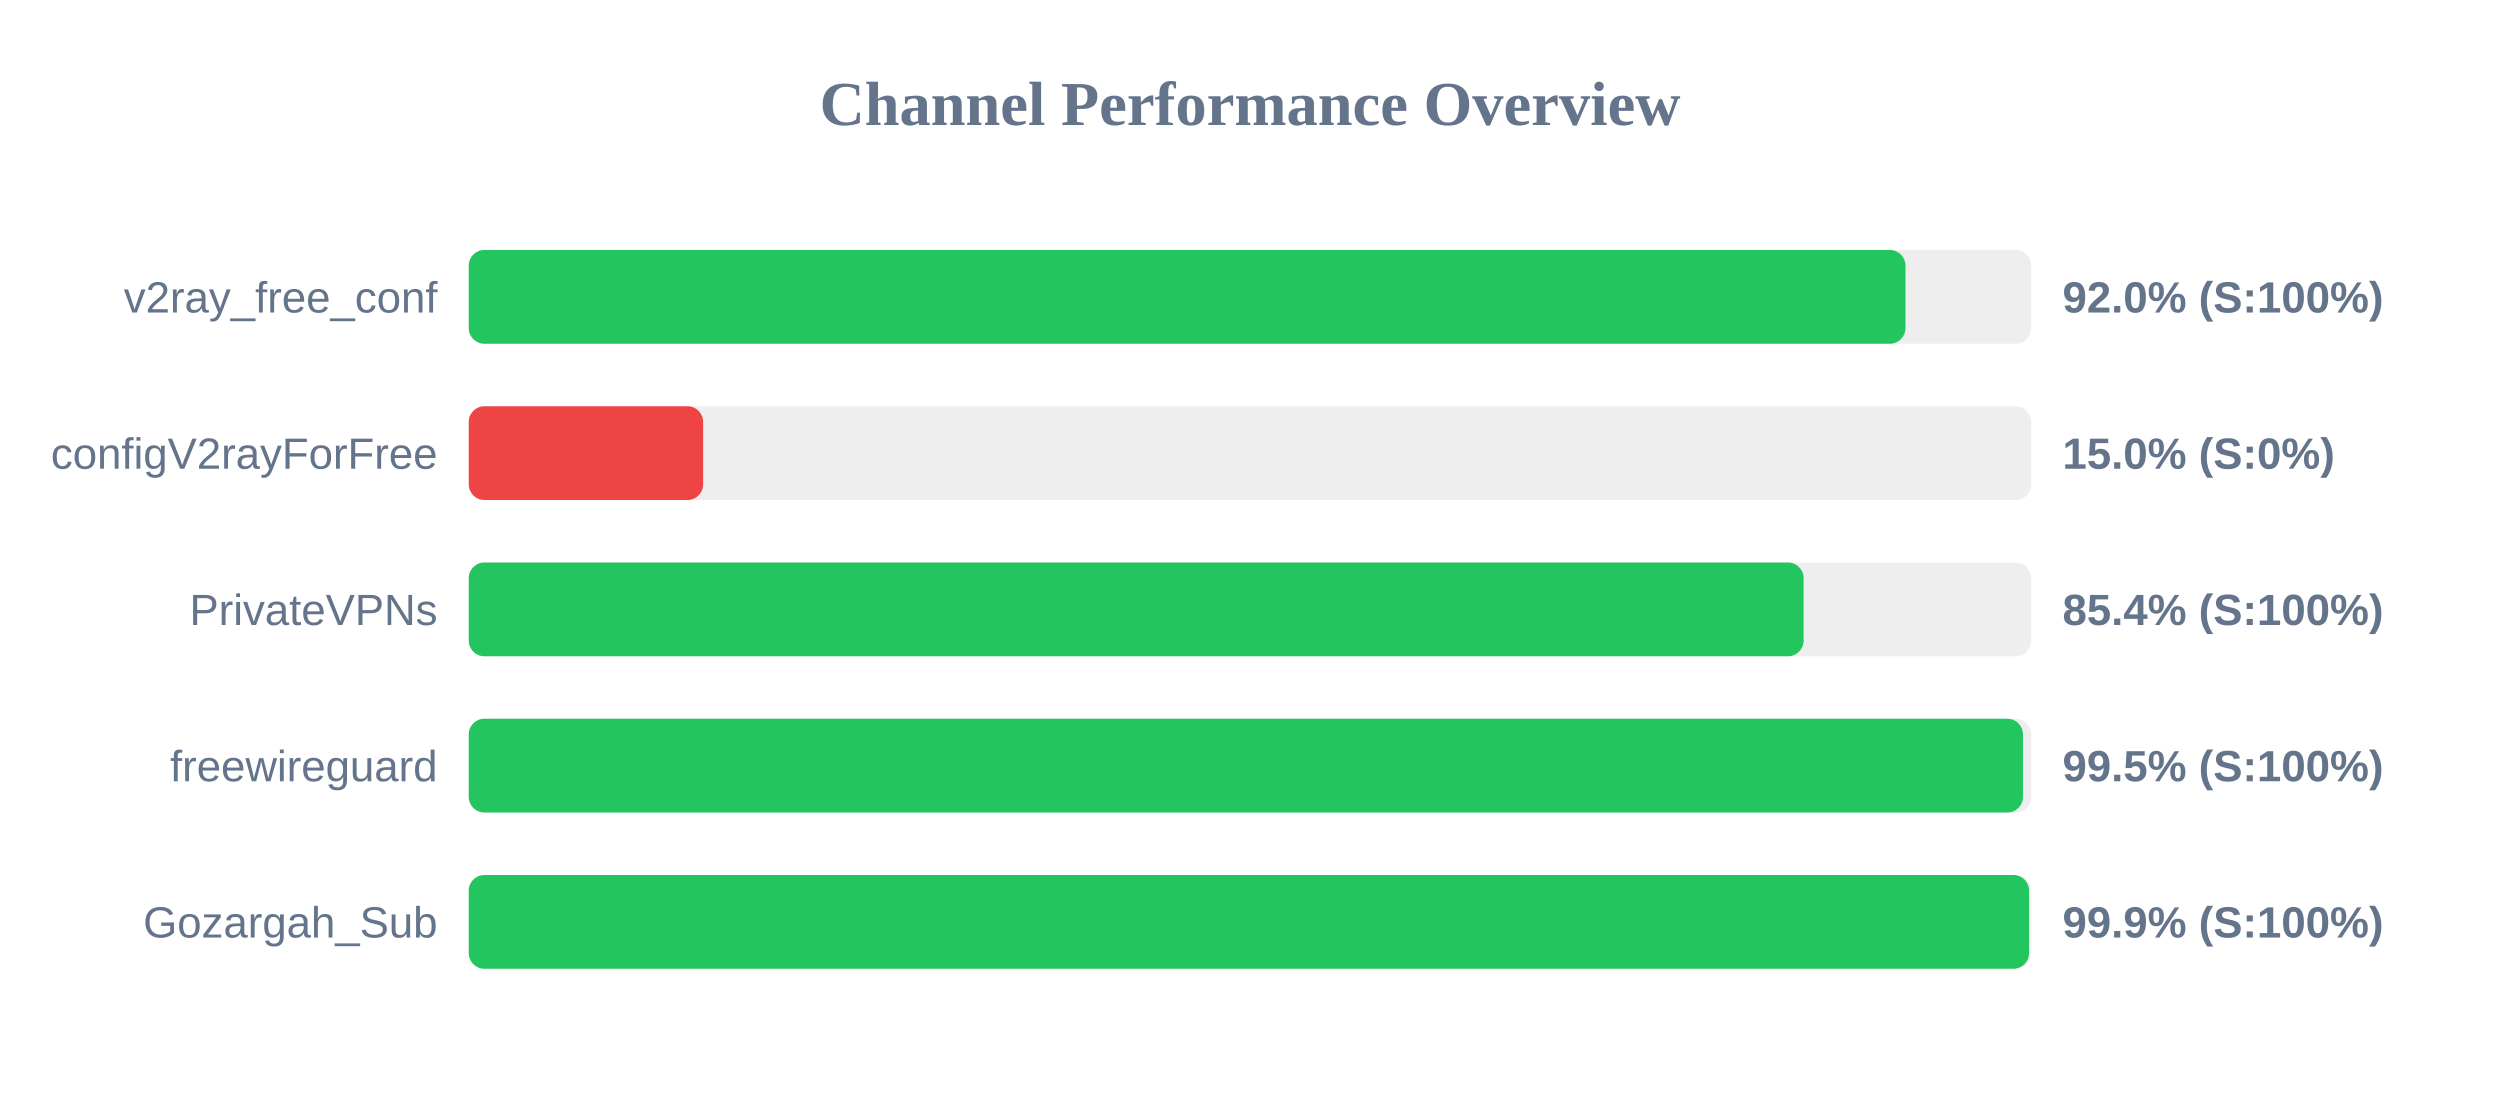
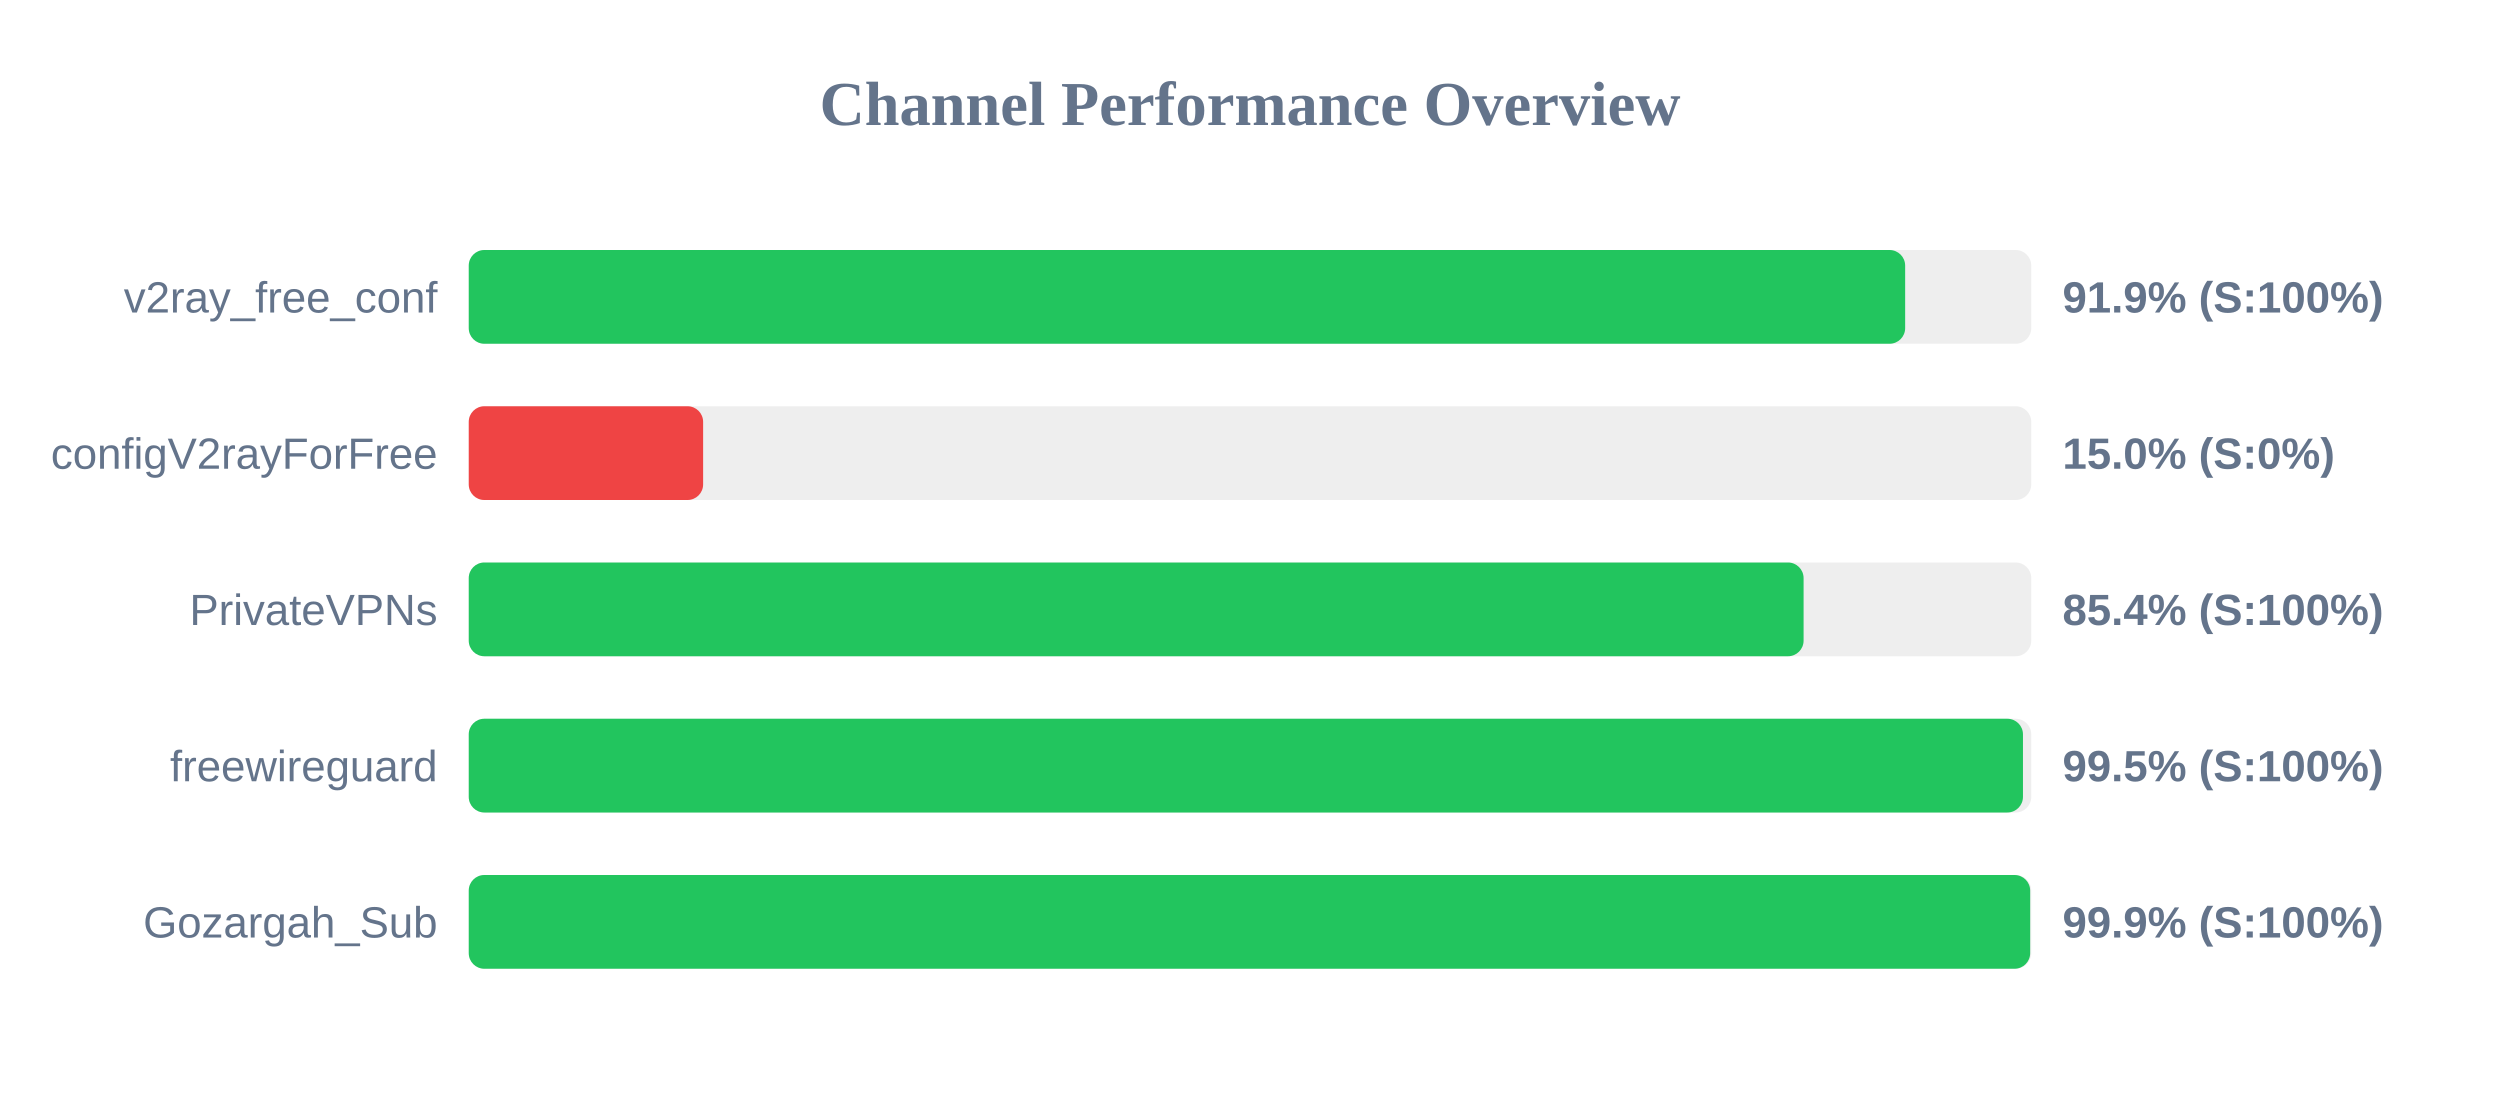
<svg xmlns="http://www.w3.org/2000/svg" width="800" height="350" version="1.1">
  <style>
        .row { font: 14px Arial; fill: #64748b; }
        .score { font: bold 14px Arial; fill: #64748b; }
    </style>
  <text x="400" y="40" text-anchor="middle" font-size="20px" font-weight="bold" fill="#64748b">Channel Performance Overview</text>
  <rect x="150" y="80" width="500" height="30" fill="#eee" rx="5" />
-   <rect x="150" y="80" width="459.75" height="30" fill="#22c55e" rx="5" />
+   <rect x="150" y="80" width="459.65" height="30" fill="#22c55e" rx="5" />
  <text x="140" y="100" text-anchor="end" class="row">v2ray_free_conf</text>
-   <text x="660" y="100" text-anchor="start" class="score">92.0% (S:100%)</text>
+   <text x="660" y="100" text-anchor="start" class="score">91.9% (S:100%)</text>
  <rect x="150" y="130" width="500" height="30" fill="#eee" rx="5" />
  <rect x="150" y="130" width="75.0" height="30" fill="#ef4444" rx="5" />
  <text x="140" y="150" text-anchor="end" class="row">configV2rayForFree</text>
  <text x="660" y="150" text-anchor="start" class="score">15.0% (S:0%)</text>
  <rect x="150" y="180" width="500" height="30" fill="#eee" rx="5" />
  <rect x="150" y="180" width="427.15" height="30" fill="#22c55e" rx="5" />
  <text x="140" y="200" text-anchor="end" class="row">PrivateVPNs</text>
  <text x="660" y="200" text-anchor="start" class="score">85.4% (S:100%)</text>
  <rect x="150" y="230" width="500" height="30" fill="#eee" rx="5" />
  <rect x="150" y="230" width="497.35" height="30" fill="#22c55e" rx="5" />
  <text x="140" y="250" text-anchor="end" class="row">freewireguard</text>
  <text x="660" y="250" text-anchor="start" class="score">99.5% (S:100%)</text>
  <rect x="150" y="280" width="500" height="30" fill="#eee" rx="5" />
-   <rect x="150" y="280" width="499.3" height="30" fill="#22c55e" rx="5" />
+   <rect x="150" y="280" width="499.65" height="30" fill="#22c55e" rx="5" />
  <text x="140" y="300" text-anchor="end" class="row">Gozargah_Sub</text>
  <text x="660" y="300" text-anchor="start" class="score">99.9% (S:100%)</text>
</svg>
